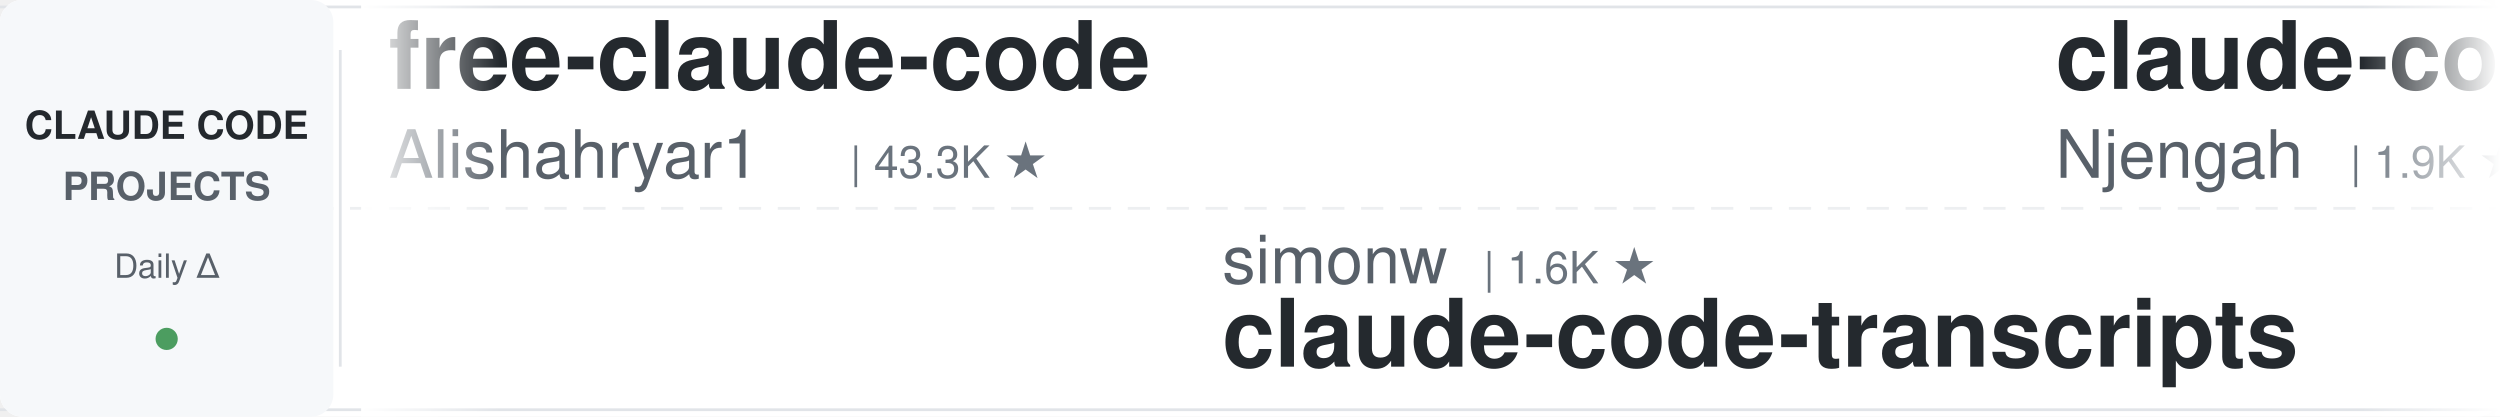
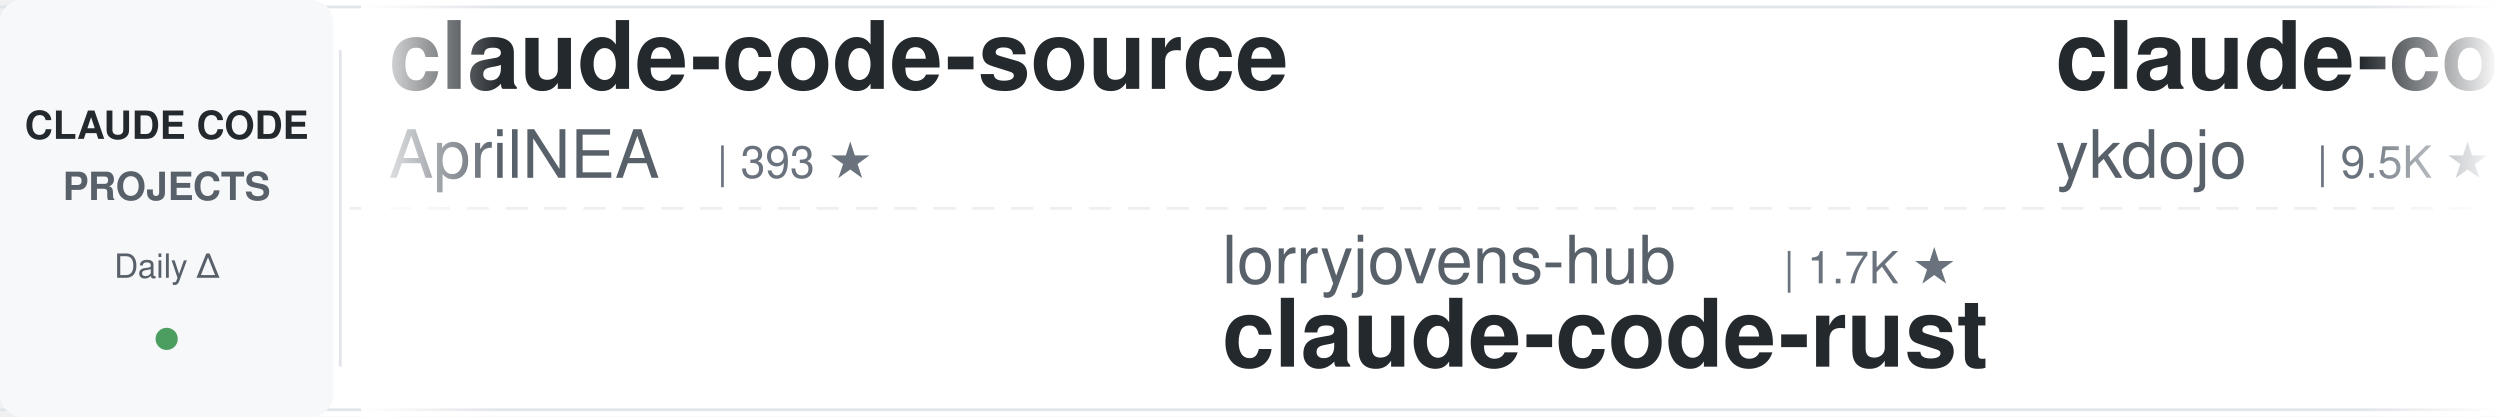
<svg xmlns="http://www.w3.org/2000/svg" width="900" height="150">
  <defs>
    <linearGradient id="leftFade" x1="0%" y1="0%" x2="100%" y2="0%">
      <stop offset="0%" style="stop-color:#ffffff;stop-opacity:1" />
      <stop offset="100%" style="stop-color:#ffffff;stop-opacity:0" />
    </linearGradient>
    <linearGradient id="rightFade" x1="0%" y1="0%" x2="100%" y2="0%">
      <stop offset="0%" style="stop-color:#ffffff;stop-opacity:0" />
      <stop offset="100%" style="stop-color:#ffffff;stop-opacity:1" />
    </linearGradient>
  </defs>
  <rect width="900" height="150" fill="#ffffff" rx="8" />
  <rect x="0" y="2" width="900" height="1" fill="#e1e4e8" />
  <rect x="0" y="147" width="900" height="1" fill="#e1e4e8" />
  <line x1="0" y1="75" x2="900" y2="75" stroke="#e1e4e8" stroke-width="1" stroke-dasharray="8 6" opacity="0.6" />
  <rect x="0" y="0" width="120" height="150" fill="#f6f8fa" rx="8" />
  <text x="60" y="50" font-family="-apple-system, BlinkMacSystemFont, 'Segoe UI', Helvetica, Arial, sans-serif" font-size="14" font-weight="600" fill="#24292e" text-anchor="middle">CLAUDE CODE</text>
  <text x="60" y="72" font-family="-apple-system, BlinkMacSystemFont, 'Segoe UI', Helvetica, Arial, sans-serif" font-size="14" font-weight="600" fill="#586069" text-anchor="middle">PROJECTS</text>
  <text x="60" y="100" font-family="-apple-system, BlinkMacSystemFont, 'Segoe UI', Helvetica, Arial, sans-serif" font-size="12" font-weight="500" fill="#586069" text-anchor="middle">Daily Δ</text>
  <circle cx="60" cy="122" r="4" fill="#22863a" opacity="0.8" />
  <rect x="122" y="18" width="1" height="114" fill="#e1e4e8" />
  <clipPath id="tickerClip">
    <rect x="130" y="0" width="770" height="150" />
  </clipPath>
  <g clip-path="url(#tickerClip)">
    <g id="tickerItems">
      <animateTransform attributeName="transform" attributeType="XML" type="translate" from="0 0" to="-3000 0" dur="54s" repeatCount="indefinite" />
      <g transform="translate(0, 0)">
-         <text x="140" y="32" font-family="-apple-system, BlinkMacSystemFont, 'Segoe UI', Helvetica, Arial, sans-serif" font-size="34" font-weight="600" fill="#24292e">free-claude-code</text>
-         <text x="140" y="64" font-family="-apple-system, BlinkMacSystemFont, 'Segoe UI', Helvetica, Arial, sans-serif" font-size="24" font-weight="400" fill="#586069">Alishahryar1</text>
-         <text x="306" y="64" font-family="-apple-system, BlinkMacSystemFont, 'Segoe UI', Helvetica, Arial, sans-serif" font-size="16" font-weight="500" fill="#6a737d">| 43.3K ★</text>
+         <text x="140" y="32" font-family="-apple-system, BlinkMacSystemFont, 'Segoe UI', Helvetica, Arial, sans-serif" font-size="34" font-weight="600" fill="#24292e">claude-code-source</text>
+         <text x="140" y="64" font-family="-apple-system, BlinkMacSystemFont, 'Segoe UI', Helvetica, Arial, sans-serif" font-size="24" font-weight="400" fill="#586069">AprilNEA</text>
+         <text x="258" y="64" font-family="-apple-system, BlinkMacSystemFont, 'Segoe UI', Helvetica, Arial, sans-serif" font-size="16" font-weight="500" fill="#6a737d">| 393 ★</text>
      </g>
      <g transform="translate(300, 0)">
-         <text x="140" y="102" font-family="-apple-system, BlinkMacSystemFont, 'Segoe UI', Helvetica, Arial, sans-serif" font-size="24" font-weight="400" fill="#586069">simonw</text>
-         <text x="234" y="102" font-family="-apple-system, BlinkMacSystemFont, 'Segoe UI', Helvetica, Arial, sans-serif" font-size="16" font-weight="500" fill="#6a737d">| 1.6K ★</text>
-         <text x="140" y="132" font-family="-apple-system, BlinkMacSystemFont, 'Segoe UI', Helvetica, Arial, sans-serif" font-size="34" font-weight="600" fill="#24292e">claude-code-transcripts</text>
+         <text x="140" y="102" font-family="-apple-system, BlinkMacSystemFont, 'Segoe UI', Helvetica, Arial, sans-serif" font-size="24" font-weight="400" fill="#586069">lorryjovens-hub</text>
+         <text x="342" y="102" font-family="-apple-system, BlinkMacSystemFont, 'Segoe UI', Helvetica, Arial, sans-serif" font-size="16" font-weight="500" fill="#6a737d">| 1.7K ★</text>
+         <text x="140" y="132" font-family="-apple-system, BlinkMacSystemFont, 'Segoe UI', Helvetica, Arial, sans-serif" font-size="34" font-weight="600" fill="#24292e">claude-code-rust</text>
      </g>
      <g transform="translate(600, 0)">
-         <text x="140" y="32" font-family="-apple-system, BlinkMacSystemFont, 'Segoe UI', Helvetica, Arial, sans-serif" font-size="34" font-weight="600" fill="#24292e">claude-code-cheat-sheet</text>
-         <text x="140" y="64" font-family="-apple-system, BlinkMacSystemFont, 'Segoe UI', Helvetica, Arial, sans-serif" font-size="24" font-weight="400" fill="#586069">Njengah</text>
-         <text x="246" y="64" font-family="-apple-system, BlinkMacSystemFont, 'Segoe UI', Helvetica, Arial, sans-serif" font-size="16" font-weight="500" fill="#6a737d">| 1.9K ★</text>
-       </g>
-       <g transform="translate(900, 0)">
-         <text x="140" y="102" font-family="-apple-system, BlinkMacSystemFont, 'Segoe UI', Helvetica, Arial, sans-serif" font-size="24" font-weight="400" fill="#586069">OneRedOak</text>
-         <text x="270" y="102" font-family="-apple-system, BlinkMacSystemFont, 'Segoe UI', Helvetica, Arial, sans-serif" font-size="16" font-weight="500" fill="#6a737d">| 3.9K ★</text>
-         <text x="140" y="132" font-family="-apple-system, BlinkMacSystemFont, 'Segoe UI', Helvetica, Arial, sans-serif" font-size="34" font-weight="600" fill="#24292e">claude-code-workflows</text>
-       </g>
-       <g transform="translate(1200, 0)">
        <text x="140" y="32" font-family="-apple-system, BlinkMacSystemFont, 'Segoe UI', Helvetica, Arial, sans-serif" font-size="34" font-weight="600" fill="#24292e">claude-code-tips</text>
        <text x="140" y="64" font-family="-apple-system, BlinkMacSystemFont, 'Segoe UI', Helvetica, Arial, sans-serif" font-size="24" font-weight="400" fill="#586069">ykdojo</text>
        <text x="234" y="64" font-family="-apple-system, BlinkMacSystemFont, 'Segoe UI', Helvetica, Arial, sans-serif" font-size="16" font-weight="500" fill="#6a737d">| 9.5K ★</text>
      </g>
+       <g transform="translate(900, 0)">
+         <text x="140" y="102" font-family="-apple-system, BlinkMacSystemFont, 'Segoe UI', Helvetica, Arial, sans-serif" font-size="24" font-weight="400" fill="#586069">Yuyz0112</text>
+         <text x="258" y="102" font-family="-apple-system, BlinkMacSystemFont, 'Segoe UI', Helvetica, Arial, sans-serif" font-size="16" font-weight="500" fill="#6a737d">| 2.4K ★</text>
+         <text x="140" y="132" font-family="-apple-system, BlinkMacSystemFont, 'Segoe UI', Helvetica, Arial, sans-serif" font-size="34" font-weight="600" fill="#24292e">claude-code-reverse</text>
+       </g>
+       <g transform="translate(1200, 0)">
+         <text x="140" y="32" font-family="-apple-system, BlinkMacSystemFont, 'Segoe UI', Helvetica, Arial, sans-serif" font-size="34" font-weight="600" fill="#24292e">skills</text>
+         <text x="140" y="64" font-family="-apple-system, BlinkMacSystemFont, 'Segoe UI', Helvetica, Arial, sans-serif" font-size="24" font-weight="400" fill="#586069">anthropics</text>
+         <text x="282" y="64" font-family="-apple-system, BlinkMacSystemFont, 'Segoe UI', Helvetica, Arial, sans-serif" font-size="16" font-weight="500" fill="#6a737d">| 165.7K ★</text>
+       </g>
      <g transform="translate(1500, 0)">
-         <text x="140" y="102" font-family="-apple-system, BlinkMacSystemFont, 'Segoe UI', Helvetica, Arial, sans-serif" font-size="24" font-weight="400" fill="#586069">shareAI-lab</text>
-         <text x="294" y="102" font-family="-apple-system, BlinkMacSystemFont, 'Segoe UI', Helvetica, Arial, sans-serif" font-size="16" font-weight="500" fill="#6a737d">| 72.9K ★</text>
-         <text x="140" y="132" font-family="-apple-system, BlinkMacSystemFont, 'Segoe UI', Helvetica, Arial, sans-serif" font-size="34" font-weight="600" fill="#24292e">learn-claude-code</text>
+         <text x="140" y="102" font-family="-apple-system, BlinkMacSystemFont, 'Segoe UI', Helvetica, Arial, sans-serif" font-size="24" font-weight="400" fill="#586069">krusemediallc</text>
+         <text x="318" y="102" font-family="-apple-system, BlinkMacSystemFont, 'Segoe UI', Helvetica, Arial, sans-serif" font-size="16" font-weight="500" fill="#6a737d">| 1.1K ★</text>
+         <text x="140" y="132" font-family="-apple-system, BlinkMacSystemFont, 'Segoe UI', Helvetica, Arial, sans-serif" font-size="34" font-weight="600" fill="#24292e">arcads-claude-code</text>
      </g>
      <g transform="translate(1800, 0)">
-         <text x="140" y="32" font-family="-apple-system, BlinkMacSystemFont, 'Segoe UI', Helvetica, Arial, sans-serif" font-size="34" font-weight="600" fill="#24292e">how-claude-code-works</text>
-         <text x="140" y="64" font-family="-apple-system, BlinkMacSystemFont, 'Segoe UI', Helvetica, Arial, sans-serif" font-size="24" font-weight="400" fill="#586069">Windy3f3f3f3f</text>
-         <text x="318" y="64" font-family="-apple-system, BlinkMacSystemFont, 'Segoe UI', Helvetica, Arial, sans-serif" font-size="16" font-weight="500" fill="#6a737d">| 3.3K ★</text>
+         <text x="140" y="32" font-family="-apple-system, BlinkMacSystemFont, 'Segoe UI', Helvetica, Arial, sans-serif" font-size="34" font-weight="600" fill="#24292e">Claude-Code-Game-Studios</text>
+         <text x="140" y="64" font-family="-apple-system, BlinkMacSystemFont, 'Segoe UI', Helvetica, Arial, sans-serif" font-size="24" font-weight="400" fill="#586069">Donchitos</text>
+         <text x="270" y="64" font-family="-apple-system, BlinkMacSystemFont, 'Segoe UI', Helvetica, Arial, sans-serif" font-size="16" font-weight="500" fill="#6a737d">| 23.5K ★</text>
      </g>
      <g transform="translate(2100, 0)">
-         <text x="140" y="102" font-family="-apple-system, BlinkMacSystemFont, 'Segoe UI', Helvetica, Arial, sans-serif" font-size="24" font-weight="400" fill="#586069">Yeachan-Heo</text>
-         <text x="294" y="102" font-family="-apple-system, BlinkMacSystemFont, 'Segoe UI', Helvetica, Arial, sans-serif" font-size="16" font-weight="500" fill="#6a737d">| 38.2K ★</text>
-         <text x="140" y="132" font-family="-apple-system, BlinkMacSystemFont, 'Segoe UI', Helvetica, Arial, sans-serif" font-size="34" font-weight="600" fill="#24292e">oh-my-claudecode</text>
+         <text x="140" y="102" font-family="-apple-system, BlinkMacSystemFont, 'Segoe UI', Helvetica, Arial, sans-serif" font-size="24" font-weight="400" fill="#586069">anthropics</text>
+         <text x="282" y="102" font-family="-apple-system, BlinkMacSystemFont, 'Segoe UI', Helvetica, Arial, sans-serif" font-size="16" font-weight="500" fill="#6a737d">| 8.5K ★</text>
+         <text x="140" y="132" font-family="-apple-system, BlinkMacSystemFont, 'Segoe UI', Helvetica, Arial, sans-serif" font-size="34" font-weight="600" fill="#24292e">claude-code-action</text>
      </g>
      <g transform="translate(2400, 0)">
        <text x="140" y="32" font-family="-apple-system, BlinkMacSystemFont, 'Segoe UI', Helvetica, Arial, sans-serif" font-size="34" font-weight="600" fill="#24292e">andrej-karpathy-skills</text>
        <text x="140" y="64" font-family="-apple-system, BlinkMacSystemFont, 'Segoe UI', Helvetica, Arial, sans-serif" font-size="24" font-weight="400" fill="#586069">multica-ai</text>
        <text x="282" y="64" font-family="-apple-system, BlinkMacSystemFont, 'Segoe UI', Helvetica, Arial, sans-serif" font-size="16" font-weight="500" fill="#6a737d">| 198.6K ★</text>
      </g>
      <g transform="translate(2700, 0)">
-         <text x="140" y="102" font-family="-apple-system, BlinkMacSystemFont, 'Segoe UI', Helvetica, Arial, sans-serif" font-size="24" font-weight="400" fill="#586069">anthropics</text>
-         <text x="282" y="102" font-family="-apple-system, BlinkMacSystemFont, 'Segoe UI', Helvetica, Arial, sans-serif" font-size="16" font-weight="500" fill="#6a737d">| 8.5K ★</text>
-         <text x="140" y="132" font-family="-apple-system, BlinkMacSystemFont, 'Segoe UI', Helvetica, Arial, sans-serif" font-size="34" font-weight="600" fill="#24292e">claude-code-action</text>
+         <text x="140" y="102" font-family="-apple-system, BlinkMacSystemFont, 'Segoe UI', Helvetica, Arial, sans-serif" font-size="24" font-weight="400" fill="#586069">hangsman</text>
+         <text x="258" y="102" font-family="-apple-system, BlinkMacSystemFont, 'Segoe UI', Helvetica, Arial, sans-serif" font-size="16" font-weight="500" fill="#6a737d">| 790 ★</text>
+         <text x="140" y="132" font-family="-apple-system, BlinkMacSystemFont, 'Segoe UI', Helvetica, Arial, sans-serif" font-size="34" font-weight="600" fill="#24292e">claude-code-source</text>
      </g>
      <g transform="translate(3000, 0)">
-         <text x="140" y="32" font-family="-apple-system, BlinkMacSystemFont, 'Segoe UI', Helvetica, Arial, sans-serif" font-size="34" font-weight="600" fill="#24292e">free-claude-code</text>
-         <text x="140" y="64" font-family="-apple-system, BlinkMacSystemFont, 'Segoe UI', Helvetica, Arial, sans-serif" font-size="24" font-weight="400" fill="#586069">Alishahryar1</text>
-         <text x="306" y="64" font-family="-apple-system, BlinkMacSystemFont, 'Segoe UI', Helvetica, Arial, sans-serif" font-size="16" font-weight="500" fill="#6a737d">| 43.3K ★</text>
+         <text x="140" y="32" font-family="-apple-system, BlinkMacSystemFont, 'Segoe UI', Helvetica, Arial, sans-serif" font-size="34" font-weight="600" fill="#24292e">claude-code-source</text>
+         <text x="140" y="64" font-family="-apple-system, BlinkMacSystemFont, 'Segoe UI', Helvetica, Arial, sans-serif" font-size="24" font-weight="400" fill="#586069">AprilNEA</text>
+         <text x="258" y="64" font-family="-apple-system, BlinkMacSystemFont, 'Segoe UI', Helvetica, Arial, sans-serif" font-size="16" font-weight="500" fill="#6a737d">| 393 ★</text>
      </g>
      <g transform="translate(3300, 0)">
-         <text x="140" y="102" font-family="-apple-system, BlinkMacSystemFont, 'Segoe UI', Helvetica, Arial, sans-serif" font-size="24" font-weight="400" fill="#586069">simonw</text>
-         <text x="234" y="102" font-family="-apple-system, BlinkMacSystemFont, 'Segoe UI', Helvetica, Arial, sans-serif" font-size="16" font-weight="500" fill="#6a737d">| 1.6K ★</text>
-         <text x="140" y="132" font-family="-apple-system, BlinkMacSystemFont, 'Segoe UI', Helvetica, Arial, sans-serif" font-size="34" font-weight="600" fill="#24292e">claude-code-transcripts</text>
+         <text x="140" y="102" font-family="-apple-system, BlinkMacSystemFont, 'Segoe UI', Helvetica, Arial, sans-serif" font-size="24" font-weight="400" fill="#586069">lorryjovens-hub</text>
+         <text x="342" y="102" font-family="-apple-system, BlinkMacSystemFont, 'Segoe UI', Helvetica, Arial, sans-serif" font-size="16" font-weight="500" fill="#6a737d">| 1.7K ★</text>
+         <text x="140" y="132" font-family="-apple-system, BlinkMacSystemFont, 'Segoe UI', Helvetica, Arial, sans-serif" font-size="34" font-weight="600" fill="#24292e">claude-code-rust</text>
      </g>
      <g transform="translate(3600, 0)">
-         <text x="140" y="32" font-family="-apple-system, BlinkMacSystemFont, 'Segoe UI', Helvetica, Arial, sans-serif" font-size="34" font-weight="600" fill="#24292e">claude-code-cheat-sheet</text>
-         <text x="140" y="64" font-family="-apple-system, BlinkMacSystemFont, 'Segoe UI', Helvetica, Arial, sans-serif" font-size="24" font-weight="400" fill="#586069">Njengah</text>
-         <text x="246" y="64" font-family="-apple-system, BlinkMacSystemFont, 'Segoe UI', Helvetica, Arial, sans-serif" font-size="16" font-weight="500" fill="#6a737d">| 1.9K ★</text>
+         <text x="140" y="32" font-family="-apple-system, BlinkMacSystemFont, 'Segoe UI', Helvetica, Arial, sans-serif" font-size="34" font-weight="600" fill="#24292e">claude-code-tips</text>
+         <text x="140" y="64" font-family="-apple-system, BlinkMacSystemFont, 'Segoe UI', Helvetica, Arial, sans-serif" font-size="24" font-weight="400" fill="#586069">ykdojo</text>
+         <text x="234" y="64" font-family="-apple-system, BlinkMacSystemFont, 'Segoe UI', Helvetica, Arial, sans-serif" font-size="16" font-weight="500" fill="#6a737d">| 9.5K ★</text>
      </g>
      <g transform="translate(3900, 0)">
-         <text x="140" y="102" font-family="-apple-system, BlinkMacSystemFont, 'Segoe UI', Helvetica, Arial, sans-serif" font-size="24" font-weight="400" fill="#586069">OneRedOak</text>
-         <text x="270" y="102" font-family="-apple-system, BlinkMacSystemFont, 'Segoe UI', Helvetica, Arial, sans-serif" font-size="16" font-weight="500" fill="#6a737d">| 3.9K ★</text>
-         <text x="140" y="132" font-family="-apple-system, BlinkMacSystemFont, 'Segoe UI', Helvetica, Arial, sans-serif" font-size="34" font-weight="600" fill="#24292e">claude-code-workflows</text>
+         <text x="140" y="102" font-family="-apple-system, BlinkMacSystemFont, 'Segoe UI', Helvetica, Arial, sans-serif" font-size="24" font-weight="400" fill="#586069">Yuyz0112</text>
+         <text x="258" y="102" font-family="-apple-system, BlinkMacSystemFont, 'Segoe UI', Helvetica, Arial, sans-serif" font-size="16" font-weight="500" fill="#6a737d">| 2.4K ★</text>
+         <text x="140" y="132" font-family="-apple-system, BlinkMacSystemFont, 'Segoe UI', Helvetica, Arial, sans-serif" font-size="34" font-weight="600" fill="#24292e">claude-code-reverse</text>
      </g>
    </g>
  </g>
  <rect x="130" y="0" width="50" height="150" fill="url(#leftFade)" />
  <rect x="850" y="0" width="50" height="150" fill="url(#rightFade)" />
</svg>
